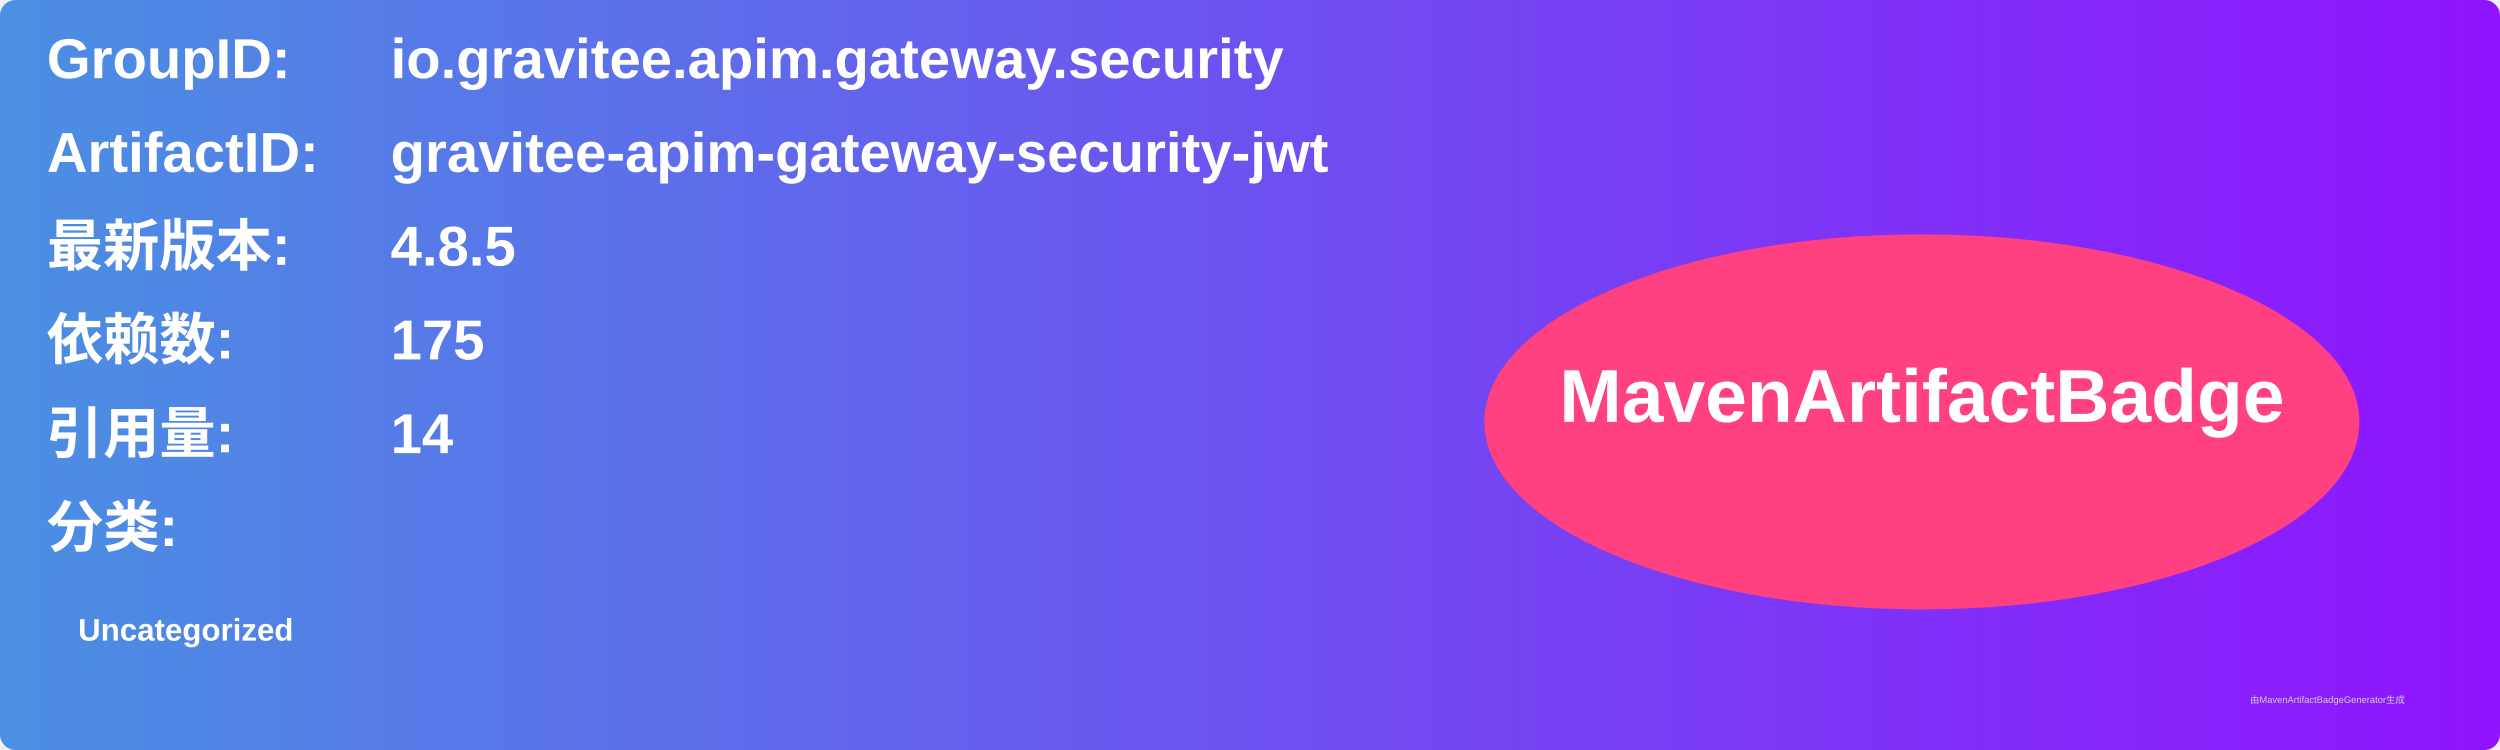
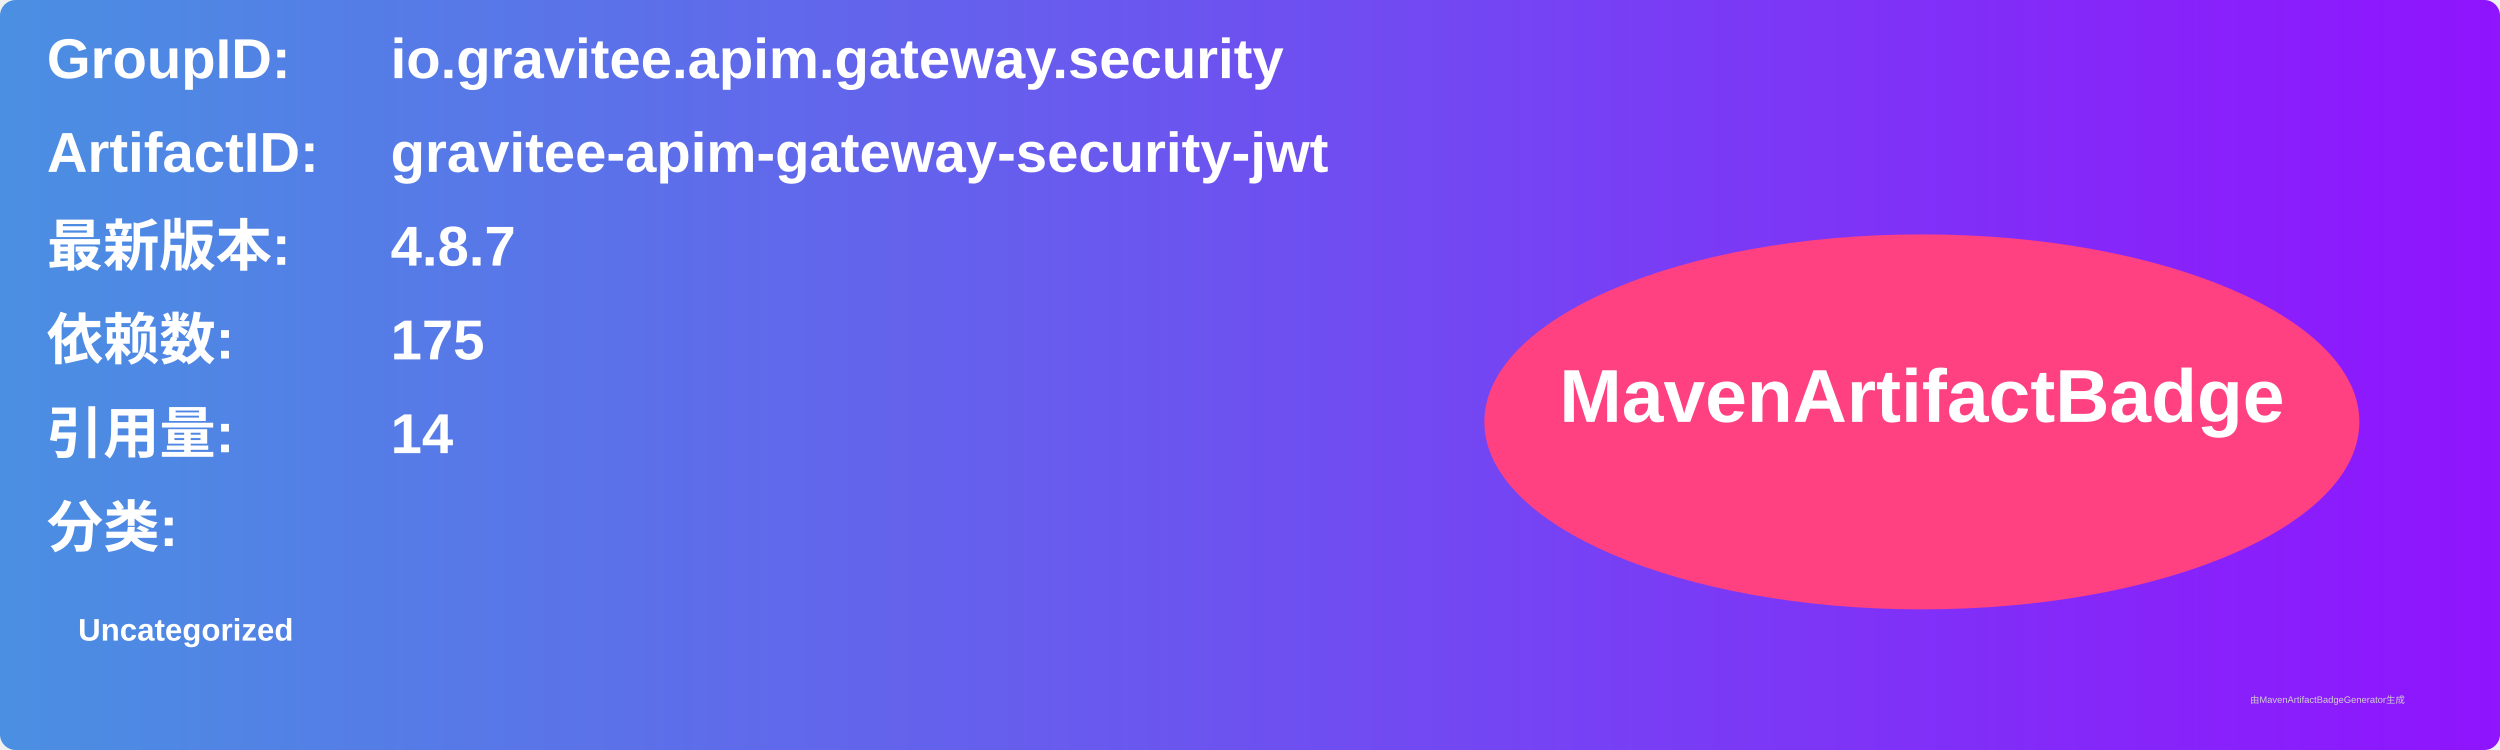
<svg xmlns="http://www.w3.org/2000/svg" width="800" height="240" viewBox="0 0 800 240">
  <linearGradient id="grad" x1="0%" y1="0%" x2="100%" y2="0%">
    <stop offset="0%" stop-color="#4a90e2" />
    <stop offset="100%" stop-color="#9013fe" />
  </linearGradient>
  <rect width="100%" height="100%" rx="5" ry="5" fill="url(#grad)" />
  <g transform="translate(15, 15)">
    <text x="0" y="10" font-family="Arial" font-size="18" fill="white" font-weight="bold" width="260">GroupID:</text>
    <text x="110" y="10" font-family="Arial" font-size="18" fill="white" font-weight="bold" width="460">io.gravitee.apim.gateway.security</text>
    <text x="0" y="40" font-family="Arial" font-size="18" fill="white" font-weight="bold" width="260">ArtifactID:</text>
    <text x="110" y="40" font-family="Arial" font-size="18" fill="white" font-weight="bold" width="460">gravitee-apim-gateway-security-jwt</text>
    <text x="0" y="70" font-family="Arial" font-size="18" fill="white" font-weight="bold">最新版本:</text>
    <text x="110" y="70" font-family="Arial" font-size="18" fill="white" font-weight="bold">
-       <tspan font-weight="bold">4.8.5</tspan>
+       <tspan font-weight="bold">4.8.7</tspan>
    </text>
    <text x="0" y="100" font-family="Arial" font-size="18" fill="white" font-weight="bold">依赖数: </text>
    <text x="110" y="100" font-family="Arial" font-size="18" fill="white">
      <tspan font-weight="bold">175</tspan>
    </text>
    <text x="0" y="130" font-family="Arial" font-size="18" fill="white" font-weight="bold">引用量: </text>
    <text x="110" y="130" font-family="Arial" font-size="18" fill="white">
      <tspan font-weight="bold">14</tspan>
    </text>
    <text x="0" y="160" font-family="Arial" font-size="18" fill="white" font-weight="bold">分类:</text>
    <text x="10" y="190" font-family="Arial" font-size="10" fill="white">
      <tspan font-weight="bold">Uncategorized</tspan>
    </text>
    <ellipse cx="600" cy="120" rx="140" ry="60" fill="#ff4081" />
    <text x="600" y="120" text-anchor="middle" font-family="Arial" font-size="24" fill="white" font-weight="bold">MavenArtifactBadge</text>
  </g>
  <text x="720" y="225" font-family="Arial" font-size="3" fill="#d0d0d0">由MavenArtifactBadgeGenerator生成</text>
</svg>
